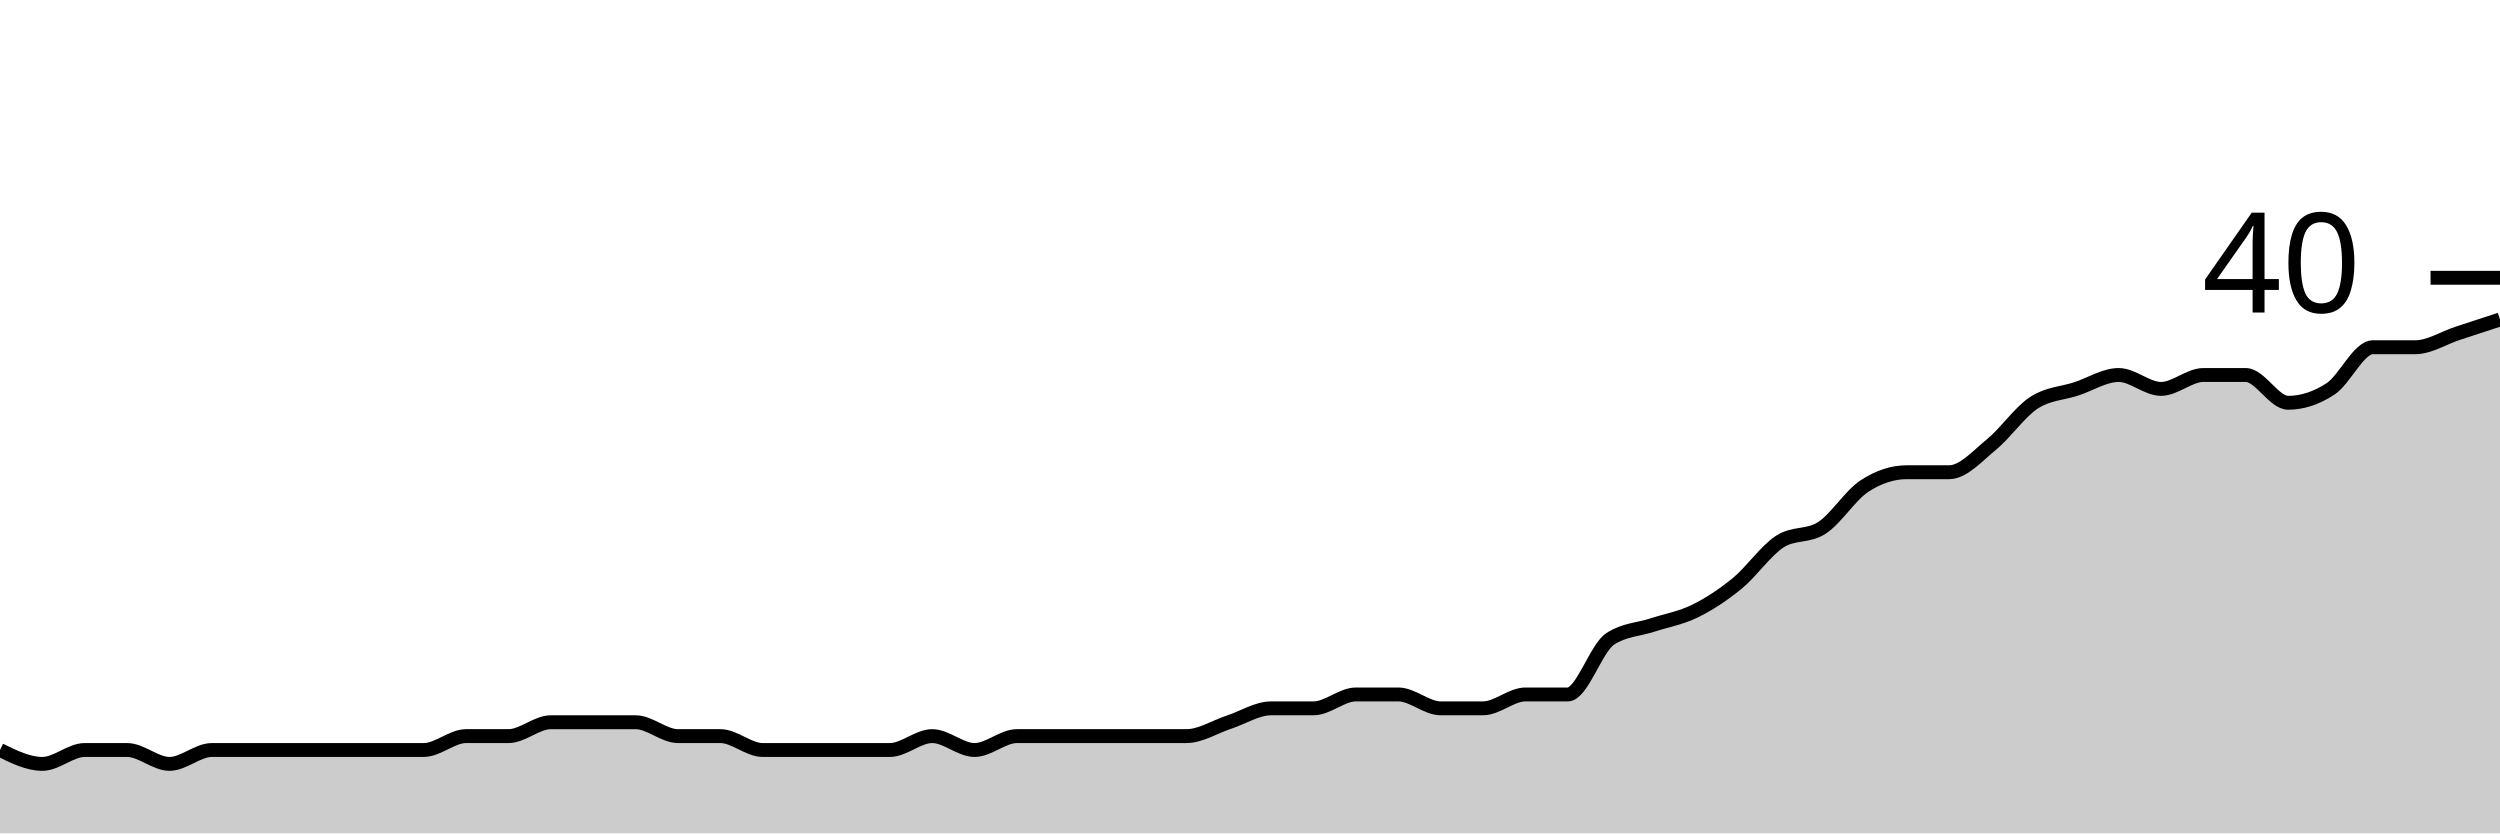
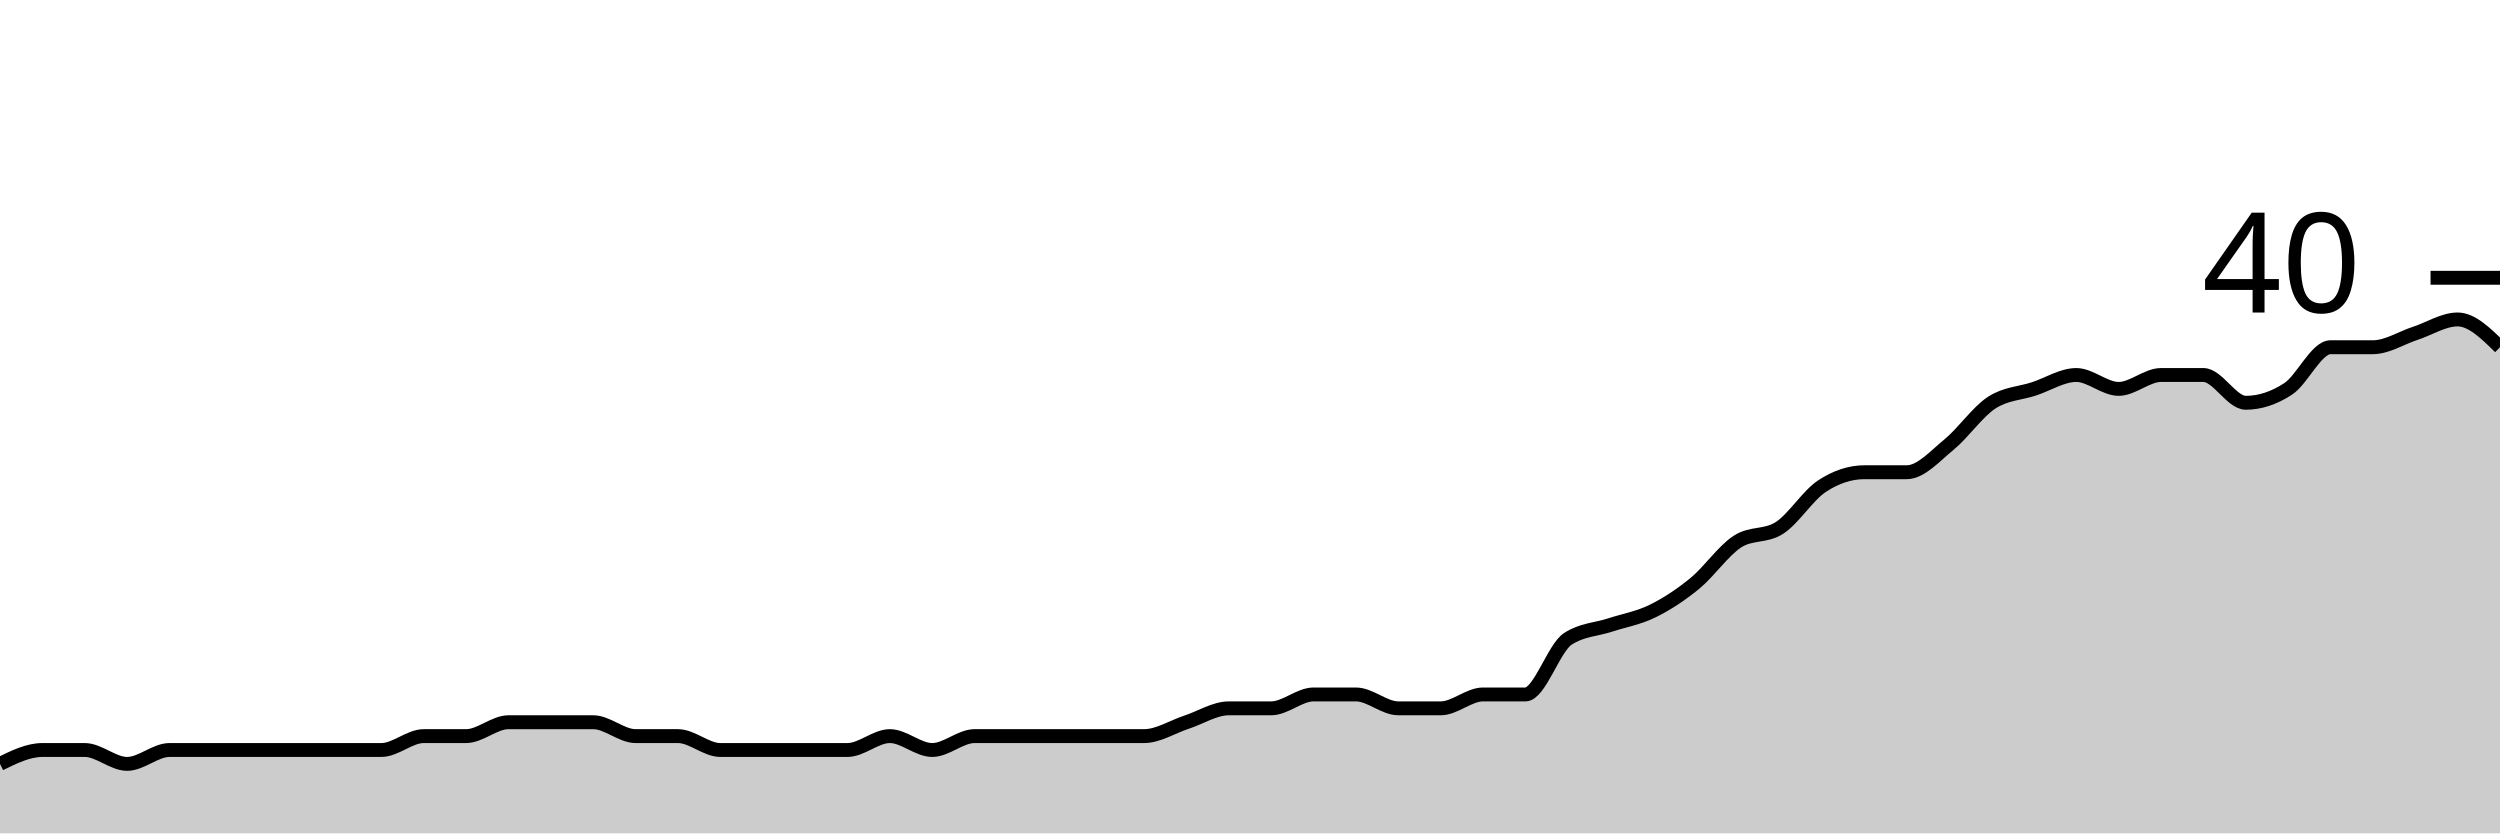
<svg xmlns="http://www.w3.org/2000/svg" viewBox="0 0 180 60">
  <g transform="translate(0,20)">
-     <path class="area" fill="rgba(0, 0, 0, 0.2)" d="M0,34C1.017,34.5,2.034,35,3.051,35C4.068,35,5.085,34,6.102,34C7.119,34,8.136,34,9.153,34C10.169,34,11.186,35,12.203,35C13.22,35,14.237,34,15.254,34C16.271,34,17.288,34,18.305,34C19.322,34,20.339,34,21.356,34C22.373,34,23.39,34,24.407,34C25.424,34,26.441,34,27.458,34C28.475,34,29.492,34,30.508,34C31.525,34,32.542,33,33.559,33C34.576,33,35.593,33,36.61,33C37.627,33,38.644,32,39.661,32C40.678,32,41.695,32,42.712,32C43.729,32,44.746,32,45.763,32C46.78,32,47.797,33,48.814,33C49.831,33,50.847,33,51.864,33C52.881,33,53.898,34,54.915,34C55.932,34,56.949,34,57.966,34C58.983,34,60,34,61.017,34C62.034,34,63.051,34,64.068,34C65.085,34,66.102,33,67.119,33C68.136,33,69.153,34,70.169,34C71.186,34,72.203,33,73.22,33C74.237,33,75.254,33,76.271,33C77.288,33,78.305,33,79.322,33C80.339,33,81.356,33,82.373,33C83.39,33,84.407,33,85.424,33C86.441,33,87.458,32.333,88.475,32C89.492,31.667,90.508,31,91.525,31C92.542,31,93.559,31,94.576,31C95.593,31,96.61,30,97.627,30C98.644,30,99.661,30,100.678,30C101.695,30,102.712,31,103.729,31C104.746,31,105.763,31,106.78,31C107.797,31,108.814,30,109.831,30C110.847,30,111.864,30,112.881,30C113.898,30,114.915,26.667,115.932,26C116.949,25.333,117.966,25.333,118.983,25C120,24.667,121.017,24.5,122.034,24C123.051,23.5,124.068,22.833,125.085,22C126.102,21.167,127.119,19.667,128.136,19C129.153,18.333,130.169,18.667,131.186,18C132.203,17.333,133.22,15.667,134.237,15C135.254,14.333,136.271,14,137.288,14C138.305,14,139.322,14,140.339,14C141.356,14,142.373,12.833,143.39,12C144.407,11.167,145.424,9.667,146.441,9C147.458,8.333,148.475,8.333,149.492,8C150.508,7.667,151.525,7,152.542,7C153.559,7,154.576,8,155.593,8C156.61,8,157.627,7,158.644,7C159.661,7,160.678,7,161.695,7C162.712,7,163.729,9,164.746,9C165.763,9,166.78,8.667,167.797,8C168.814,7.333,169.831,5,170.847,5C171.864,5,172.881,5,173.898,5C174.915,5,175.932,4.333,176.949,4C177.966,3.667,178.983,3.333,180,3L180,40C178.983,40,177.966,40,176.949,40C175.932,40,174.915,40,173.898,40C172.881,40,171.864,40,170.847,40C169.831,40,168.814,40,167.797,40C166.78,40,165.763,40,164.746,40C163.729,40,162.712,40,161.695,40C160.678,40,159.661,40,158.644,40C157.627,40,156.61,40,155.593,40C154.576,40,153.559,40,152.542,40C151.525,40,150.508,40,149.492,40C148.475,40,147.458,40,146.441,40C145.424,40,144.407,40,143.39,40C142.373,40,141.356,40,140.339,40C139.322,40,138.305,40,137.288,40C136.271,40,135.254,40,134.237,40C133.22,40,132.203,40,131.186,40C130.169,40,129.153,40,128.136,40C127.119,40,126.102,40,125.085,40C124.068,40,123.051,40,122.034,40C121.017,40,120,40,118.983,40C117.966,40,116.949,40,115.932,40C114.915,40,113.898,40,112.881,40C111.864,40,110.847,40,109.831,40C108.814,40,107.797,40,106.78,40C105.763,40,104.746,40,103.729,40C102.712,40,101.695,40,100.678,40C99.661,40,98.644,40,97.627,40C96.61,40,95.593,40,94.576,40C93.559,40,92.542,40,91.525,40C90.508,40,89.492,40,88.475,40C87.458,40,86.441,40,85.424,40C84.407,40,83.39,40,82.373,40C81.356,40,80.339,40,79.322,40C78.305,40,77.288,40,76.271,40C75.254,40,74.237,40,73.22,40C72.203,40,71.186,40,70.169,40C69.153,40,68.136,40,67.119,40C66.102,40,65.085,40,64.068,40C63.051,40,62.034,40,61.017,40C60,40,58.983,40,57.966,40C56.949,40,55.932,40,54.915,40C53.898,40,52.881,40,51.864,40C50.847,40,49.831,40,48.814,40C47.797,40,46.78,40,45.763,40C44.746,40,43.729,40,42.712,40C41.695,40,40.678,40,39.661,40C38.644,40,37.627,40,36.61,40C35.593,40,34.576,40,33.559,40C32.542,40,31.525,40,30.508,40C29.492,40,28.475,40,27.458,40C26.441,40,25.424,40,24.407,40C23.39,40,22.373,40,21.356,40C20.339,40,19.322,40,18.305,40C17.288,40,16.271,40,15.254,40C14.237,40,13.22,40,12.203,40C11.186,40,10.169,40,9.153,40C8.136,40,7.119,40,6.102,40C5.085,40,4.068,40,3.051,40C2.034,40,1.017,40,0,40Z" />
-     <path class="line" stroke="black" fill="none" d="M0,34C1.017,34.5,2.034,35,3.051,35C4.068,35,5.085,34,6.102,34C7.119,34,8.136,34,9.153,34C10.169,34,11.186,35,12.203,35C13.22,35,14.237,34,15.254,34C16.271,34,17.288,34,18.305,34C19.322,34,20.339,34,21.356,34C22.373,34,23.39,34,24.407,34C25.424,34,26.441,34,27.458,34C28.475,34,29.492,34,30.508,34C31.525,34,32.542,33,33.559,33C34.576,33,35.593,33,36.61,33C37.627,33,38.644,32,39.661,32C40.678,32,41.695,32,42.712,32C43.729,32,44.746,32,45.763,32C46.78,32,47.797,33,48.814,33C49.831,33,50.847,33,51.864,33C52.881,33,53.898,34,54.915,34C55.932,34,56.949,34,57.966,34C58.983,34,60,34,61.017,34C62.034,34,63.051,34,64.068,34C65.085,34,66.102,33,67.119,33C68.136,33,69.153,34,70.169,34C71.186,34,72.203,33,73.22,33C74.237,33,75.254,33,76.271,33C77.288,33,78.305,33,79.322,33C80.339,33,81.356,33,82.373,33C83.39,33,84.407,33,85.424,33C86.441,33,87.458,32.333,88.475,32C89.492,31.667,90.508,31,91.525,31C92.542,31,93.559,31,94.576,31C95.593,31,96.61,30,97.627,30C98.644,30,99.661,30,100.678,30C101.695,30,102.712,31,103.729,31C104.746,31,105.763,31,106.78,31C107.797,31,108.814,30,109.831,30C110.847,30,111.864,30,112.881,30C113.898,30,114.915,26.667,115.932,26C116.949,25.333,117.966,25.333,118.983,25C120,24.667,121.017,24.5,122.034,24C123.051,23.5,124.068,22.833,125.085,22C126.102,21.167,127.119,19.667,128.136,19C129.153,18.333,130.169,18.667,131.186,18C132.203,17.333,133.22,15.667,134.237,15C135.254,14.333,136.271,14,137.288,14C138.305,14,139.322,14,140.339,14C141.356,14,142.373,12.833,143.39,12C144.407,11.167,145.424,9.667,146.441,9C147.458,8.333,148.475,8.333,149.492,8C150.508,7.667,151.525,7,152.542,7C153.559,7,154.576,8,155.593,8C156.61,8,157.627,7,158.644,7C159.661,7,160.678,7,161.695,7C162.712,7,163.729,9,164.746,9C165.763,9,166.78,8.667,167.797,8C168.814,7.333,169.831,5,170.847,5C171.864,5,172.881,5,173.898,5C174.915,5,175.932,4.333,176.949,4C177.966,3.667,178.983,3.333,180,3" />
+     <path class="area" fill="rgba(0, 0, 0, 0.2)" d="M0,35C1.017,34.5,2.034,34,3.051,34C4.068,34,5.085,34,6.102,34C7.119,34,8.136,35,9.153,35C10.169,35,11.186,34,12.203,34C13.22,34,14.237,34,15.254,34C16.271,34,17.288,34,18.305,34C19.322,34,20.339,34,21.356,34C22.373,34,23.39,34,24.407,34C25.424,34,26.441,34,27.458,34C28.475,34,29.492,33,30.508,33C31.525,33,32.542,33,33.559,33C34.576,33,35.593,32,36.61,32C37.627,32,38.644,32,39.661,32C40.678,32,41.695,32,42.712,32C43.729,32,44.746,33,45.763,33C46.78,33,47.797,33,48.814,33C49.831,33,50.847,34,51.864,34C52.881,34,53.898,34,54.915,34C55.932,34,56.949,34,57.966,34C58.983,34,60,34,61.017,34C62.034,34,63.051,33,64.068,33C65.085,33,66.102,34,67.119,34C68.136,34,69.153,33,70.169,33C71.186,33,72.203,33,73.22,33C74.237,33,75.254,33,76.271,33C77.288,33,78.305,33,79.322,33C80.339,33,81.356,33,82.373,33C83.39,33,84.407,32.333,85.424,32C86.441,31.667,87.458,31,88.475,31C89.492,31,90.508,31,91.525,31C92.542,31,93.559,30,94.576,30C95.593,30,96.61,30,97.627,30C98.644,30,99.661,31,100.678,31C101.695,31,102.712,31,103.729,31C104.746,31,105.763,30,106.78,30C107.797,30,108.814,30,109.831,30C110.847,30,111.864,26.667,112.881,26C113.898,25.333,114.915,25.333,115.932,25C116.949,24.667,117.966,24.5,118.983,24C120,23.5,121.017,22.833,122.034,22C123.051,21.167,124.068,19.667,125.085,19C126.102,18.333,127.119,18.667,128.136,18C129.153,17.333,130.169,15.667,131.186,15C132.203,14.333,133.22,14,134.237,14C135.254,14,136.271,14,137.288,14C138.305,14,139.322,12.833,140.339,12C141.356,11.167,142.373,9.667,143.39,9C144.407,8.333,145.424,8.333,146.441,8C147.458,7.667,148.475,7,149.492,7C150.508,7,151.525,8,152.542,8C153.559,8,154.576,7,155.593,7C156.61,7,157.627,7,158.644,7C159.661,7,160.678,9,161.695,9C162.712,9,163.729,8.667,164.746,8C165.763,7.333,166.78,5,167.797,5C168.814,5,169.831,5,170.847,5C171.864,5,172.881,4.333,173.898,4C174.915,3.667,175.932,3,176.949,3C177.966,3,178.983,4,180,5L180,40C178.983,40,177.966,40,176.949,40C175.932,40,174.915,40,173.898,40C172.881,40,171.864,40,170.847,40C169.831,40,168.814,40,167.797,40C166.78,40,165.763,40,164.746,40C163.729,40,162.712,40,161.695,40C160.678,40,159.661,40,158.644,40C157.627,40,156.61,40,155.593,40C154.576,40,153.559,40,152.542,40C151.525,40,150.508,40,149.492,40C148.475,40,147.458,40,146.441,40C145.424,40,144.407,40,143.39,40C142.373,40,141.356,40,140.339,40C139.322,40,138.305,40,137.288,40C136.271,40,135.254,40,134.237,40C133.22,40,132.203,40,131.186,40C130.169,40,129.153,40,128.136,40C127.119,40,126.102,40,125.085,40C124.068,40,123.051,40,122.034,40C121.017,40,120,40,118.983,40C117.966,40,116.949,40,115.932,40C114.915,40,113.898,40,112.881,40C111.864,40,110.847,40,109.831,40C108.814,40,107.797,40,106.78,40C105.763,40,104.746,40,103.729,40C102.712,40,101.695,40,100.678,40C99.661,40,98.644,40,97.627,40C96.61,40,95.593,40,94.576,40C93.559,40,92.542,40,91.525,40C90.508,40,89.492,40,88.475,40C87.458,40,86.441,40,85.424,40C84.407,40,83.39,40,82.373,40C81.356,40,80.339,40,79.322,40C78.305,40,77.288,40,76.271,40C75.254,40,74.237,40,73.22,40C72.203,40,71.186,40,70.169,40C69.153,40,68.136,40,67.119,40C66.102,40,65.085,40,64.068,40C63.051,40,62.034,40,61.017,40C60,40,58.983,40,57.966,40C56.949,40,55.932,40,54.915,40C53.898,40,52.881,40,51.864,40C50.847,40,49.831,40,48.814,40C47.797,40,46.78,40,45.763,40C44.746,40,43.729,40,42.712,40C41.695,40,40.678,40,39.661,40C38.644,40,37.627,40,36.61,40C35.593,40,34.576,40,33.559,40C32.542,40,31.525,40,30.508,40C29.492,40,28.475,40,27.458,40C26.441,40,25.424,40,24.407,40C23.39,40,22.373,40,21.356,40C20.339,40,19.322,40,18.305,40C17.288,40,16.271,40,15.254,40C14.237,40,13.22,40,12.203,40C11.186,40,10.169,40,9.153,40C8.136,40,7.119,40,6.102,40C5.085,40,4.068,40,3.051,40C2.034,40,1.017,40,0,40Z" />
+     <path class="line" stroke="black" fill="none" d="M0,35C1.017,34.5,2.034,34,3.051,34C4.068,34,5.085,34,6.102,34C7.119,34,8.136,35,9.153,35C10.169,35,11.186,34,12.203,34C13.22,34,14.237,34,15.254,34C16.271,34,17.288,34,18.305,34C19.322,34,20.339,34,21.356,34C22.373,34,23.39,34,24.407,34C25.424,34,26.441,34,27.458,34C28.475,34,29.492,33,30.508,33C31.525,33,32.542,33,33.559,33C34.576,33,35.593,32,36.61,32C37.627,32,38.644,32,39.661,32C40.678,32,41.695,32,42.712,32C43.729,32,44.746,33,45.763,33C46.78,33,47.797,33,48.814,33C49.831,33,50.847,34,51.864,34C52.881,34,53.898,34,54.915,34C55.932,34,56.949,34,57.966,34C58.983,34,60,34,61.017,34C62.034,34,63.051,33,64.068,33C65.085,33,66.102,34,67.119,34C68.136,34,69.153,33,70.169,33C71.186,33,72.203,33,73.22,33C74.237,33,75.254,33,76.271,33C77.288,33,78.305,33,79.322,33C80.339,33,81.356,33,82.373,33C83.39,33,84.407,32.333,85.424,32C86.441,31.667,87.458,31,88.475,31C89.492,31,90.508,31,91.525,31C92.542,31,93.559,30,94.576,30C95.593,30,96.61,30,97.627,30C98.644,30,99.661,31,100.678,31C101.695,31,102.712,31,103.729,31C104.746,31,105.763,30,106.78,30C107.797,30,108.814,30,109.831,30C110.847,30,111.864,26.667,112.881,26C113.898,25.333,114.915,25.333,115.932,25C116.949,24.667,117.966,24.5,118.983,24C120,23.5,121.017,22.833,122.034,22C123.051,21.167,124.068,19.667,125.085,19C126.102,18.333,127.119,18.667,128.136,18C129.153,17.333,130.169,15.667,131.186,15C132.203,14.333,133.22,14,134.237,14C135.254,14,136.271,14,137.288,14C138.305,14,139.322,12.833,140.339,12C141.356,11.167,142.373,9.667,143.39,9C144.407,8.333,145.424,8.333,146.441,8C147.458,7.667,148.475,7,149.492,7C150.508,7,151.525,8,152.542,8C153.559,8,154.576,7,155.593,7C156.61,7,157.627,7,158.644,7C159.661,7,160.678,9,161.695,9C162.712,9,163.729,8.667,164.746,8C165.763,7.333,166.78,5,167.797,5C168.814,5,169.831,5,170.847,5C171.864,5,172.881,4.333,173.898,4C174.915,3.667,175.932,3,176.949,3C177.966,3,178.983,4,180,5" />
    <path class="axis-ceiling" stroke-width="1" stroke="black" fill="none" d="M175,0L180,0" />
    <text class="axis-ceiling-label" font-family="sans-serif" text-anchor="end" font-size="10px" x="170" y="2.5">40</text>
  </g>
</svg>
